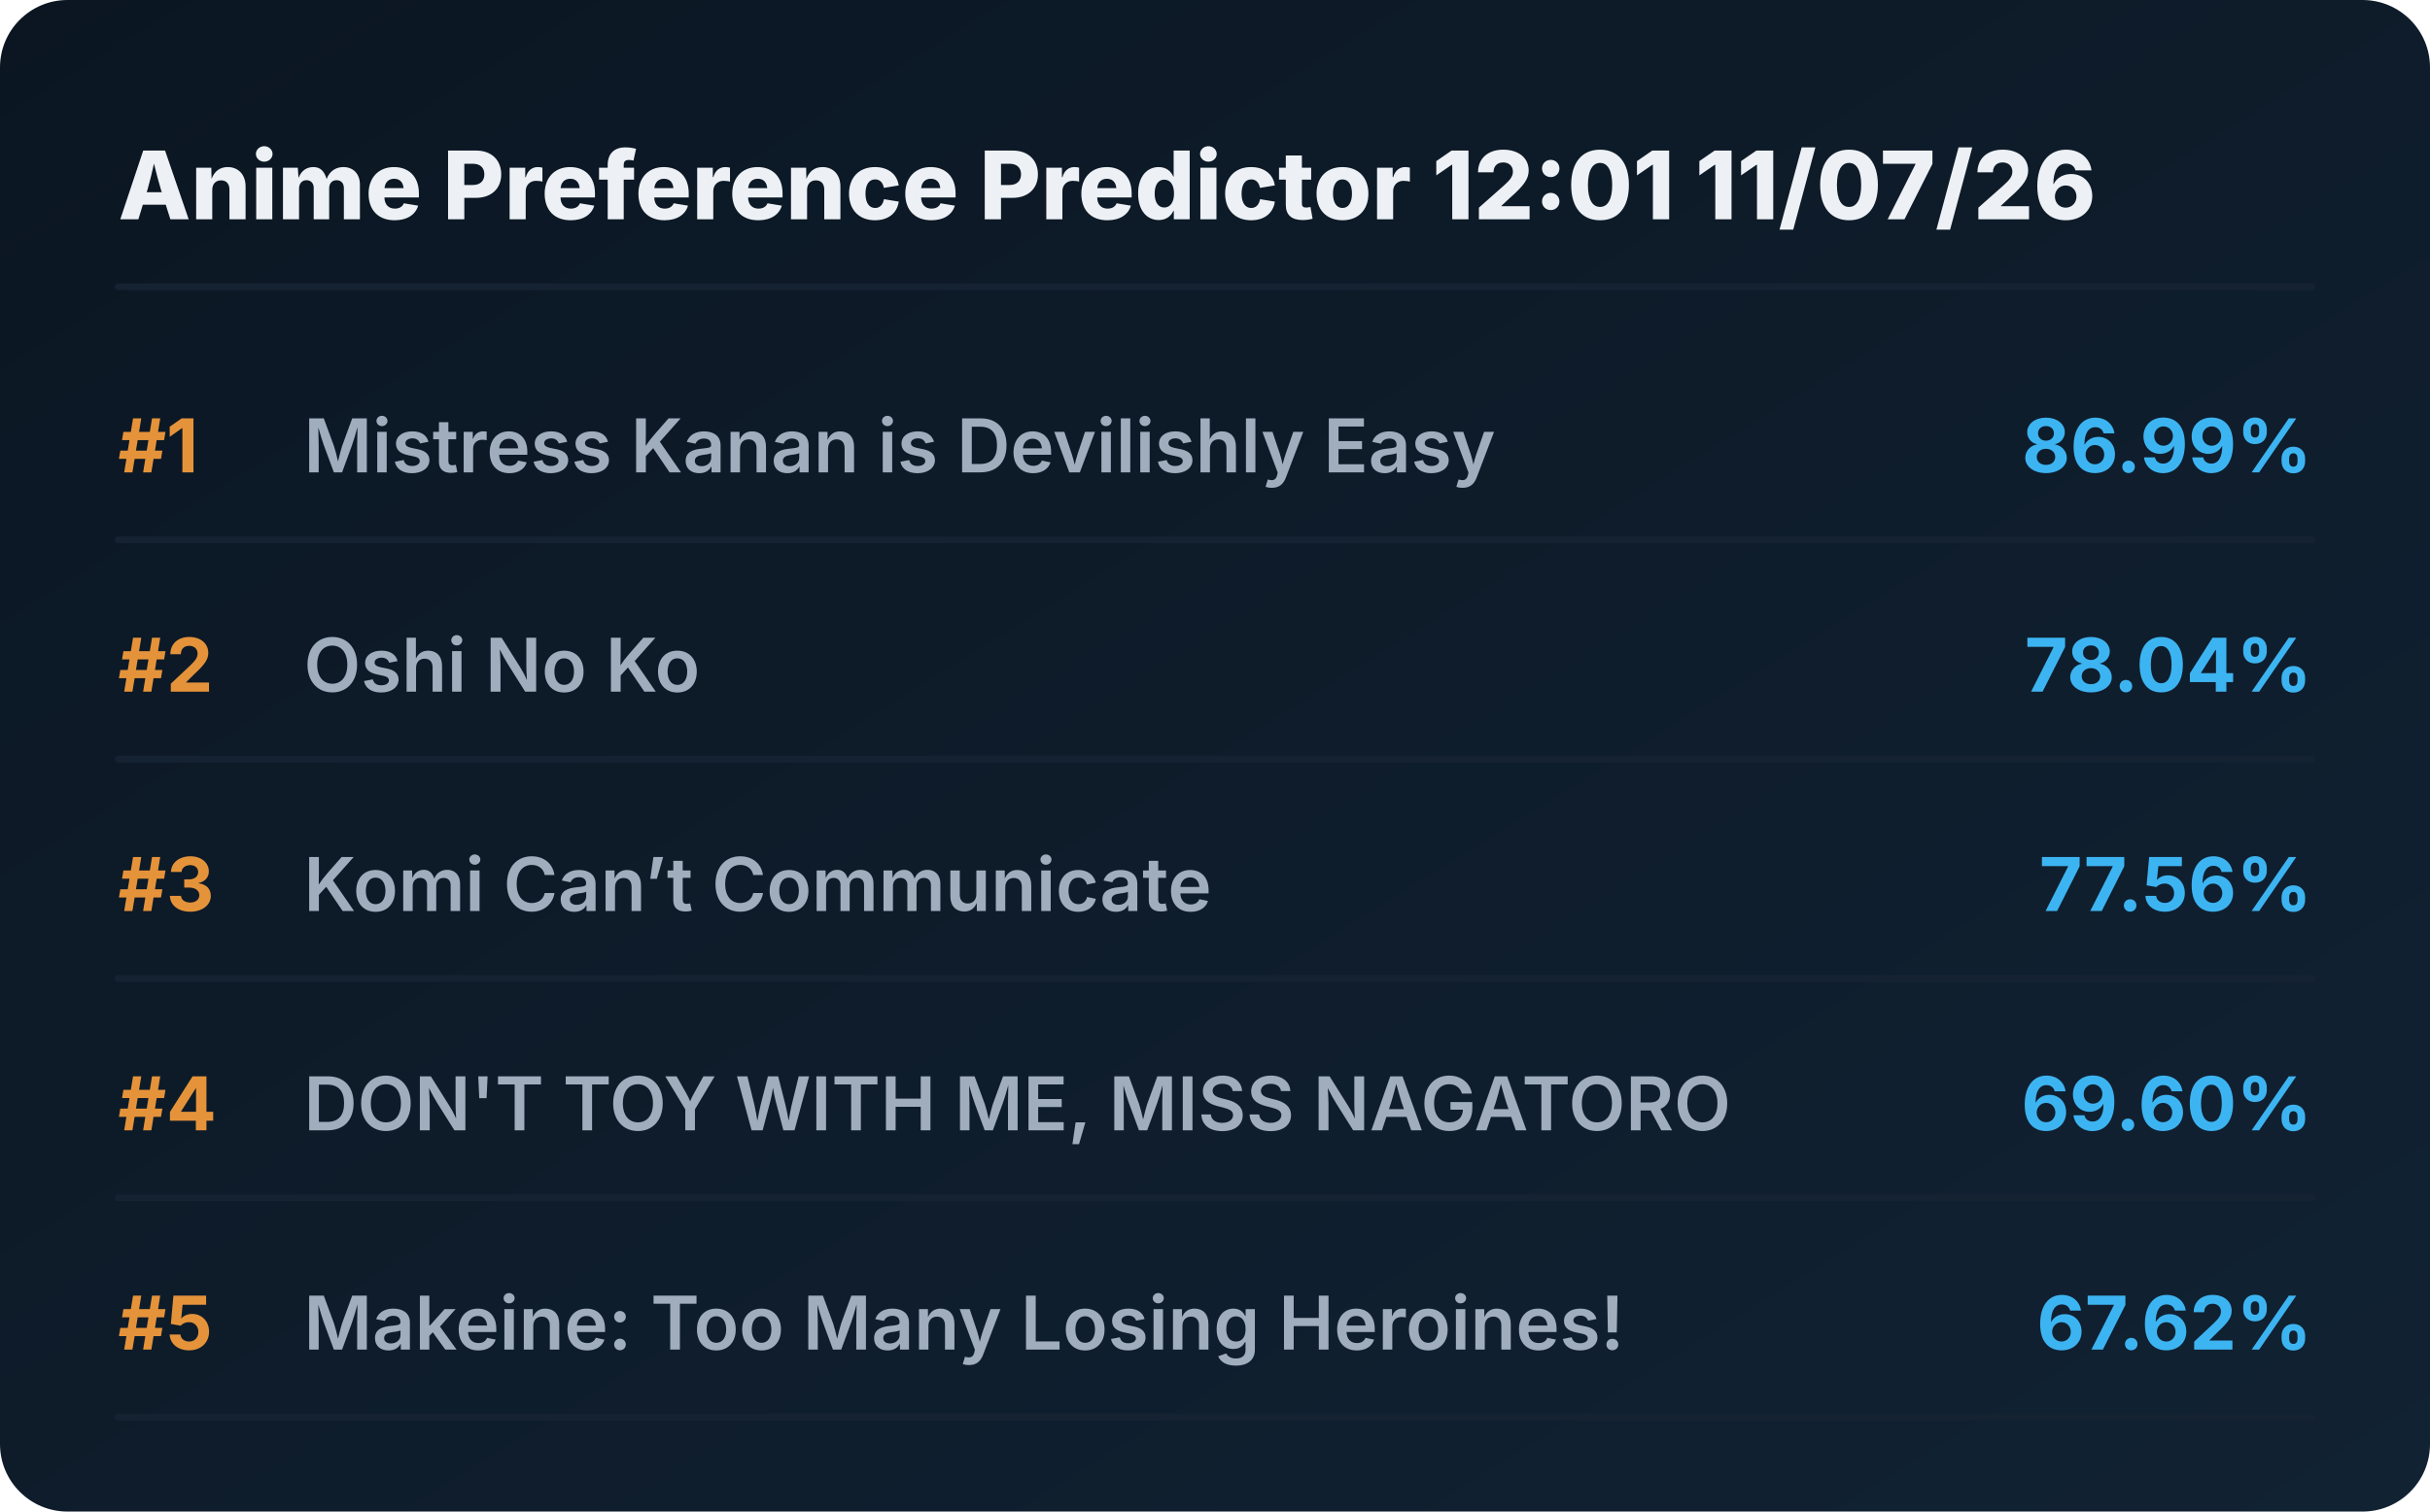
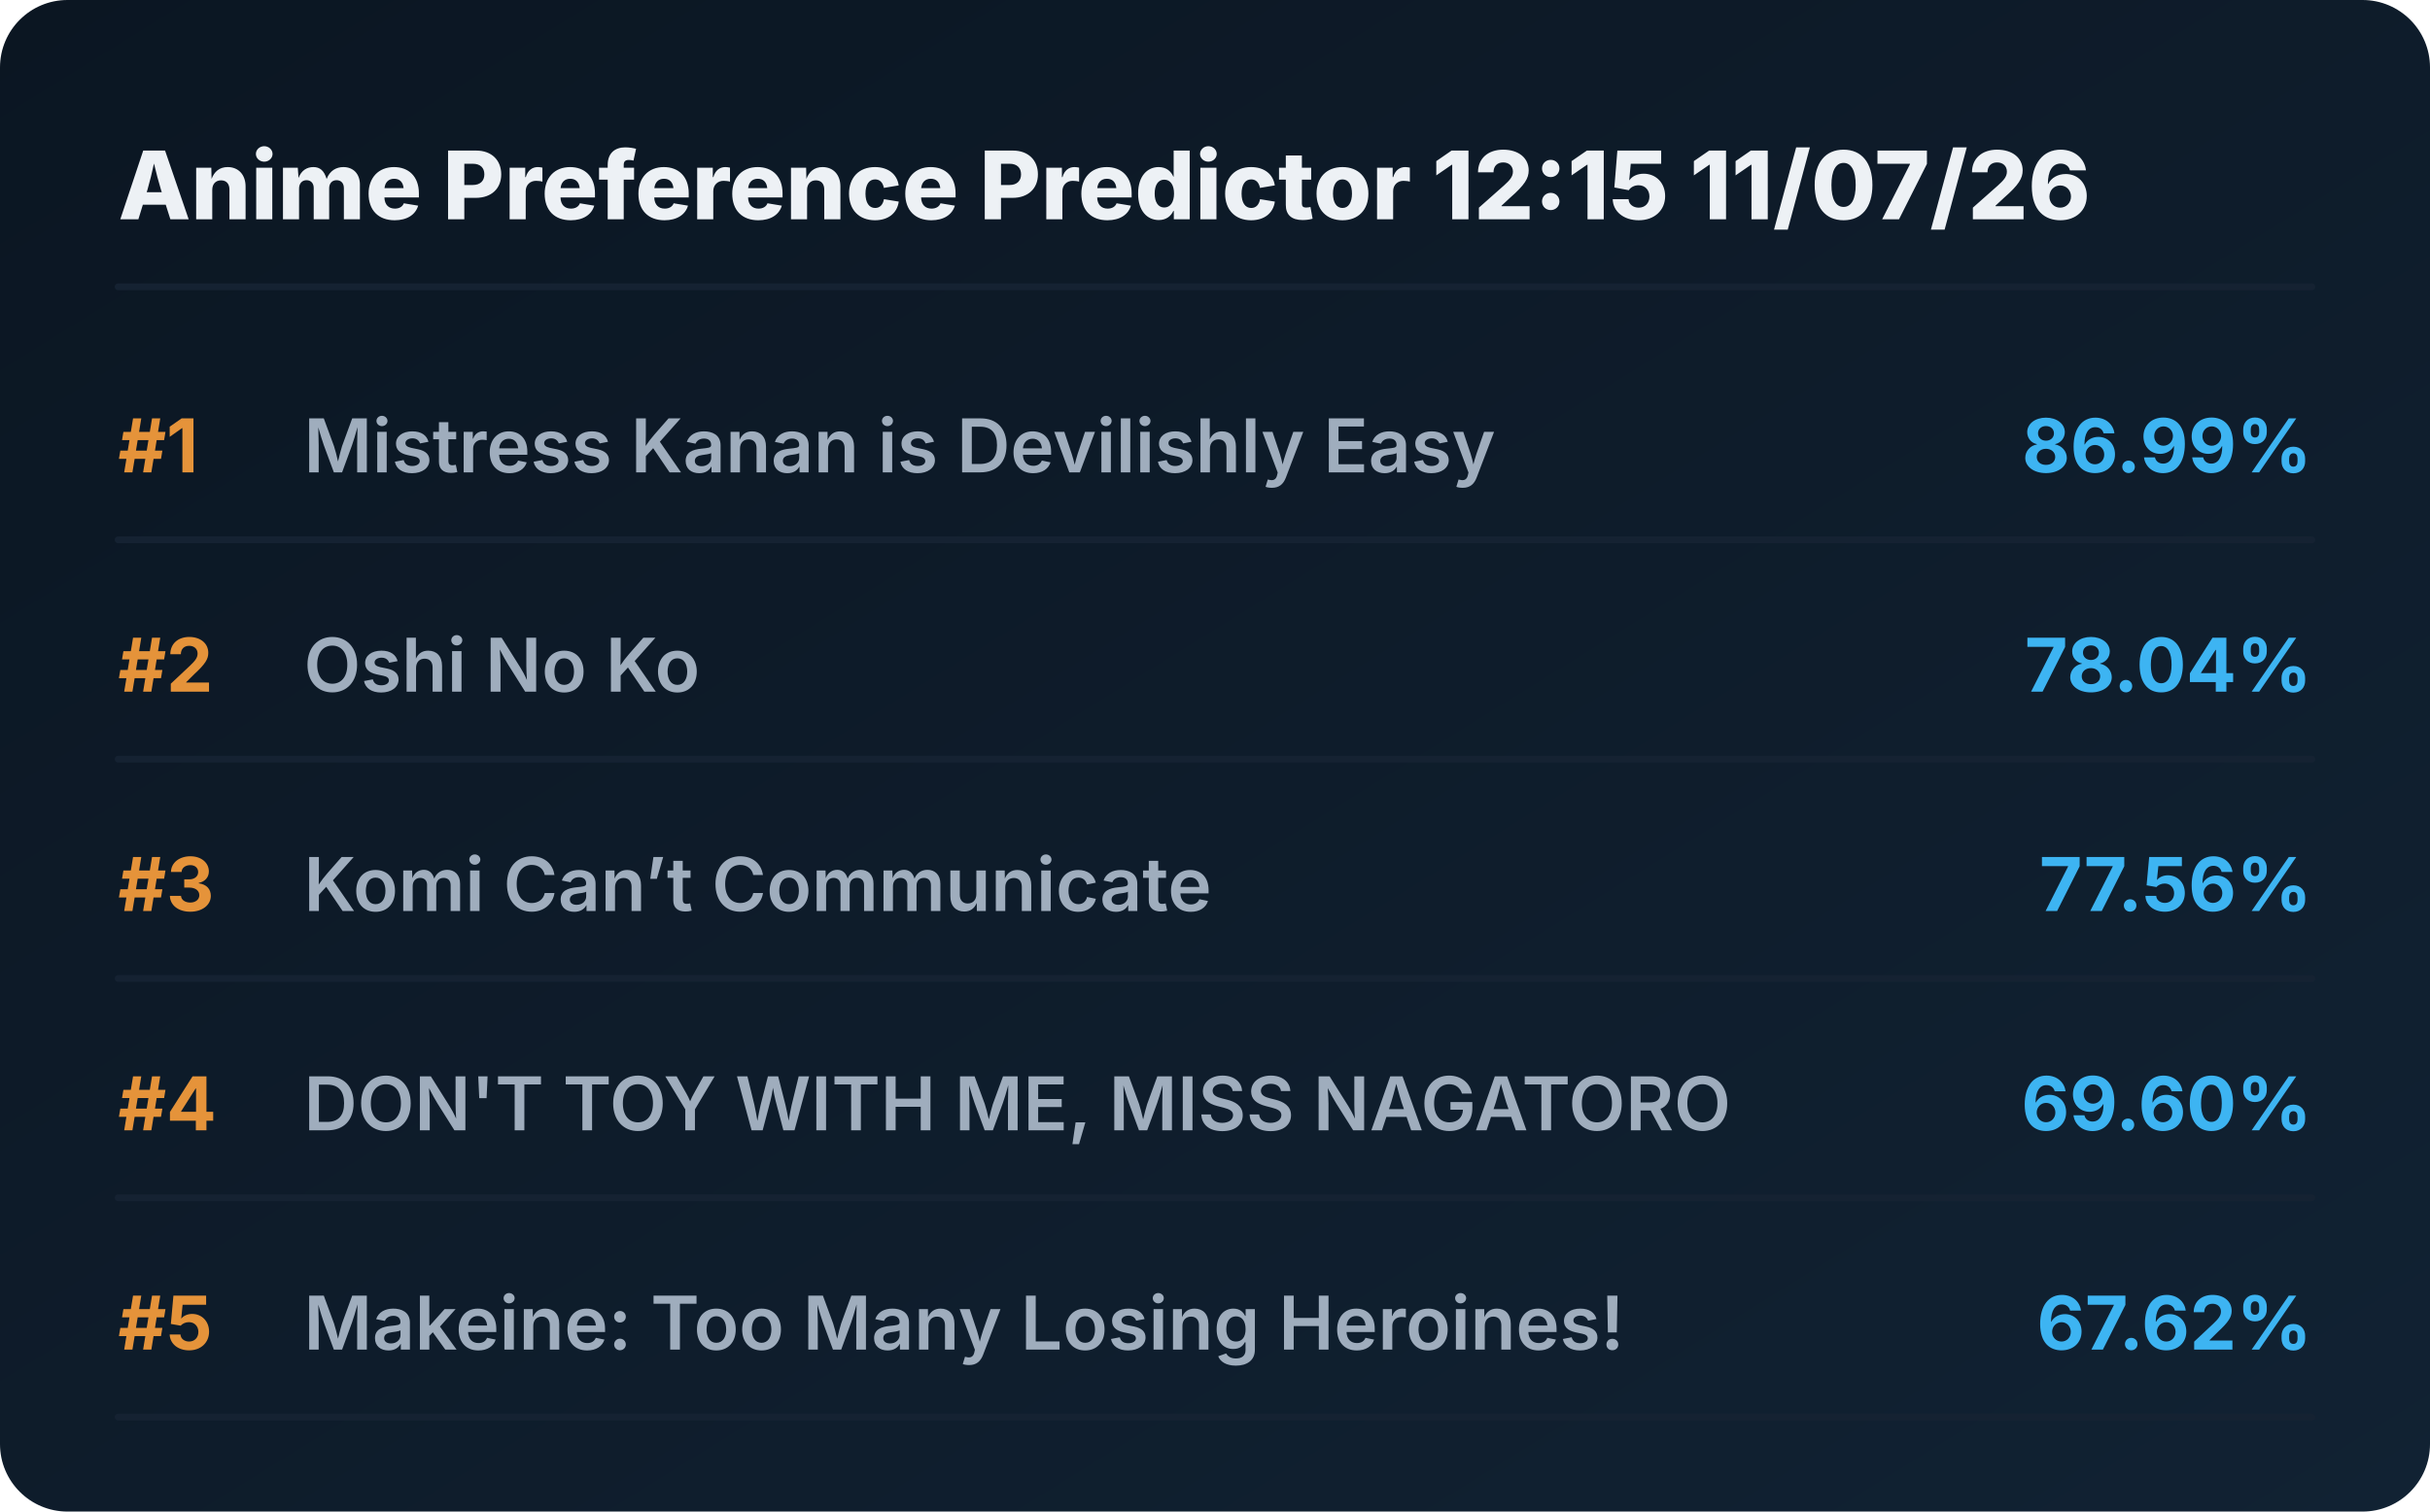
<svg xmlns="http://www.w3.org/2000/svg" viewBox="0 0 720 448" preserveAspectRatio="xMidYMid meet" style="width: 100%; height: auto; max-width: 720px;">
  <defs>
    <linearGradient id="boxGrad" x1="0%" y1="0%" x2="100%" y2="100%">
      <stop offset="0%" stop-color="#0b1622" />
      <stop offset="100%" stop-color="#112233" />
    </linearGradient>
    <clipPath id="titleClip">
      <rect x="90" y="0" width="510" height="100%" />
    </clipPath>
  </defs>
  <style>
    .bg { fill: url(#boxGrad); rx: 20px; }
    .header { font-family: 'Overpass', 'Inter', system-ui, sans-serif; font-weight: 800; font-size: 28px; fill: #edf1f5; }
    .rank { font-family: 'Overpass', 'Inter', system-ui, sans-serif; font-weight: 700; font-size: 22px; fill: #e5933a; }
    .title { font-family: 'Overpass', 'Inter', system-ui, sans-serif; font-weight: 600; font-size: 22px; fill: #9fadbd; }
    .score { font-family: 'Overpass', 'Inter', system-ui, sans-serif; font-weight: 700; font-size: 22px; fill: #3db4f2; }
    .line { stroke: #152232; stroke-width: 2; stroke-linecap: round; }
  </style>
  <rect class="bg" width="720" height="448" />
-   <text x="35" y="65" class="header">Anime Preference Predictor 12:01 11/07/26</text>
+   <text x="35" y="65" class="header">Anime Preference Predictor 12:15 11/07/26</text>
  <line x1="35" y1="85" x2="685" y2="85" class="line" />
  <g transform="translate(0, 0)">
    <text x="35" y="140" class="rank">#1</text>
    <text x="90" y="140" class="title">Mistress Kanan is Devilishly Easy</text>
    <text x="685" y="140" class="score" text-anchor="end">86.99%</text>
    <line x1="35" y1="160" x2="685" y2="160" class="line" />
  </g>
  <g transform="translate(0, 65)">
    <text x="35" y="140" class="rank">#2</text>
    <text x="90" y="140" class="title">Oshi No Ko</text>
    <text x="685" y="140" class="score" text-anchor="end">78.04%</text>
    <line x1="35" y1="160" x2="685" y2="160" class="line" />
  </g>
  <g transform="translate(0, 130)">
    <text x="35" y="140" class="rank">#3</text>
    <text x="90" y="140" class="title">Komi Can’t Communicate</text>
    <text x="685" y="140" class="score" text-anchor="end">77.56%</text>
    <line x1="35" y1="160" x2="685" y2="160" class="line" />
  </g>
  <g transform="translate(0, 195)">
    <text x="35" y="140" class="rank">#4</text>
    <text x="90" y="140" class="title">DON'T TOY WITH ME, MISS NAGATORO</text>
    <text x="685" y="140" class="score" text-anchor="end">69.60%</text>
    <line x1="35" y1="160" x2="685" y2="160" class="line" />
  </g>
  <g transform="translate(0, 260)">
    <text x="35" y="140" class="rank">#5</text>
    <text x="90" y="140" class="title">Makeine: Too Many Losing Heroines!</text>
    <text x="685" y="140" class="score" text-anchor="end">67.62%</text>
    <line x1="35" y1="160" x2="685" y2="160" class="line" />
  </g>
</svg>
